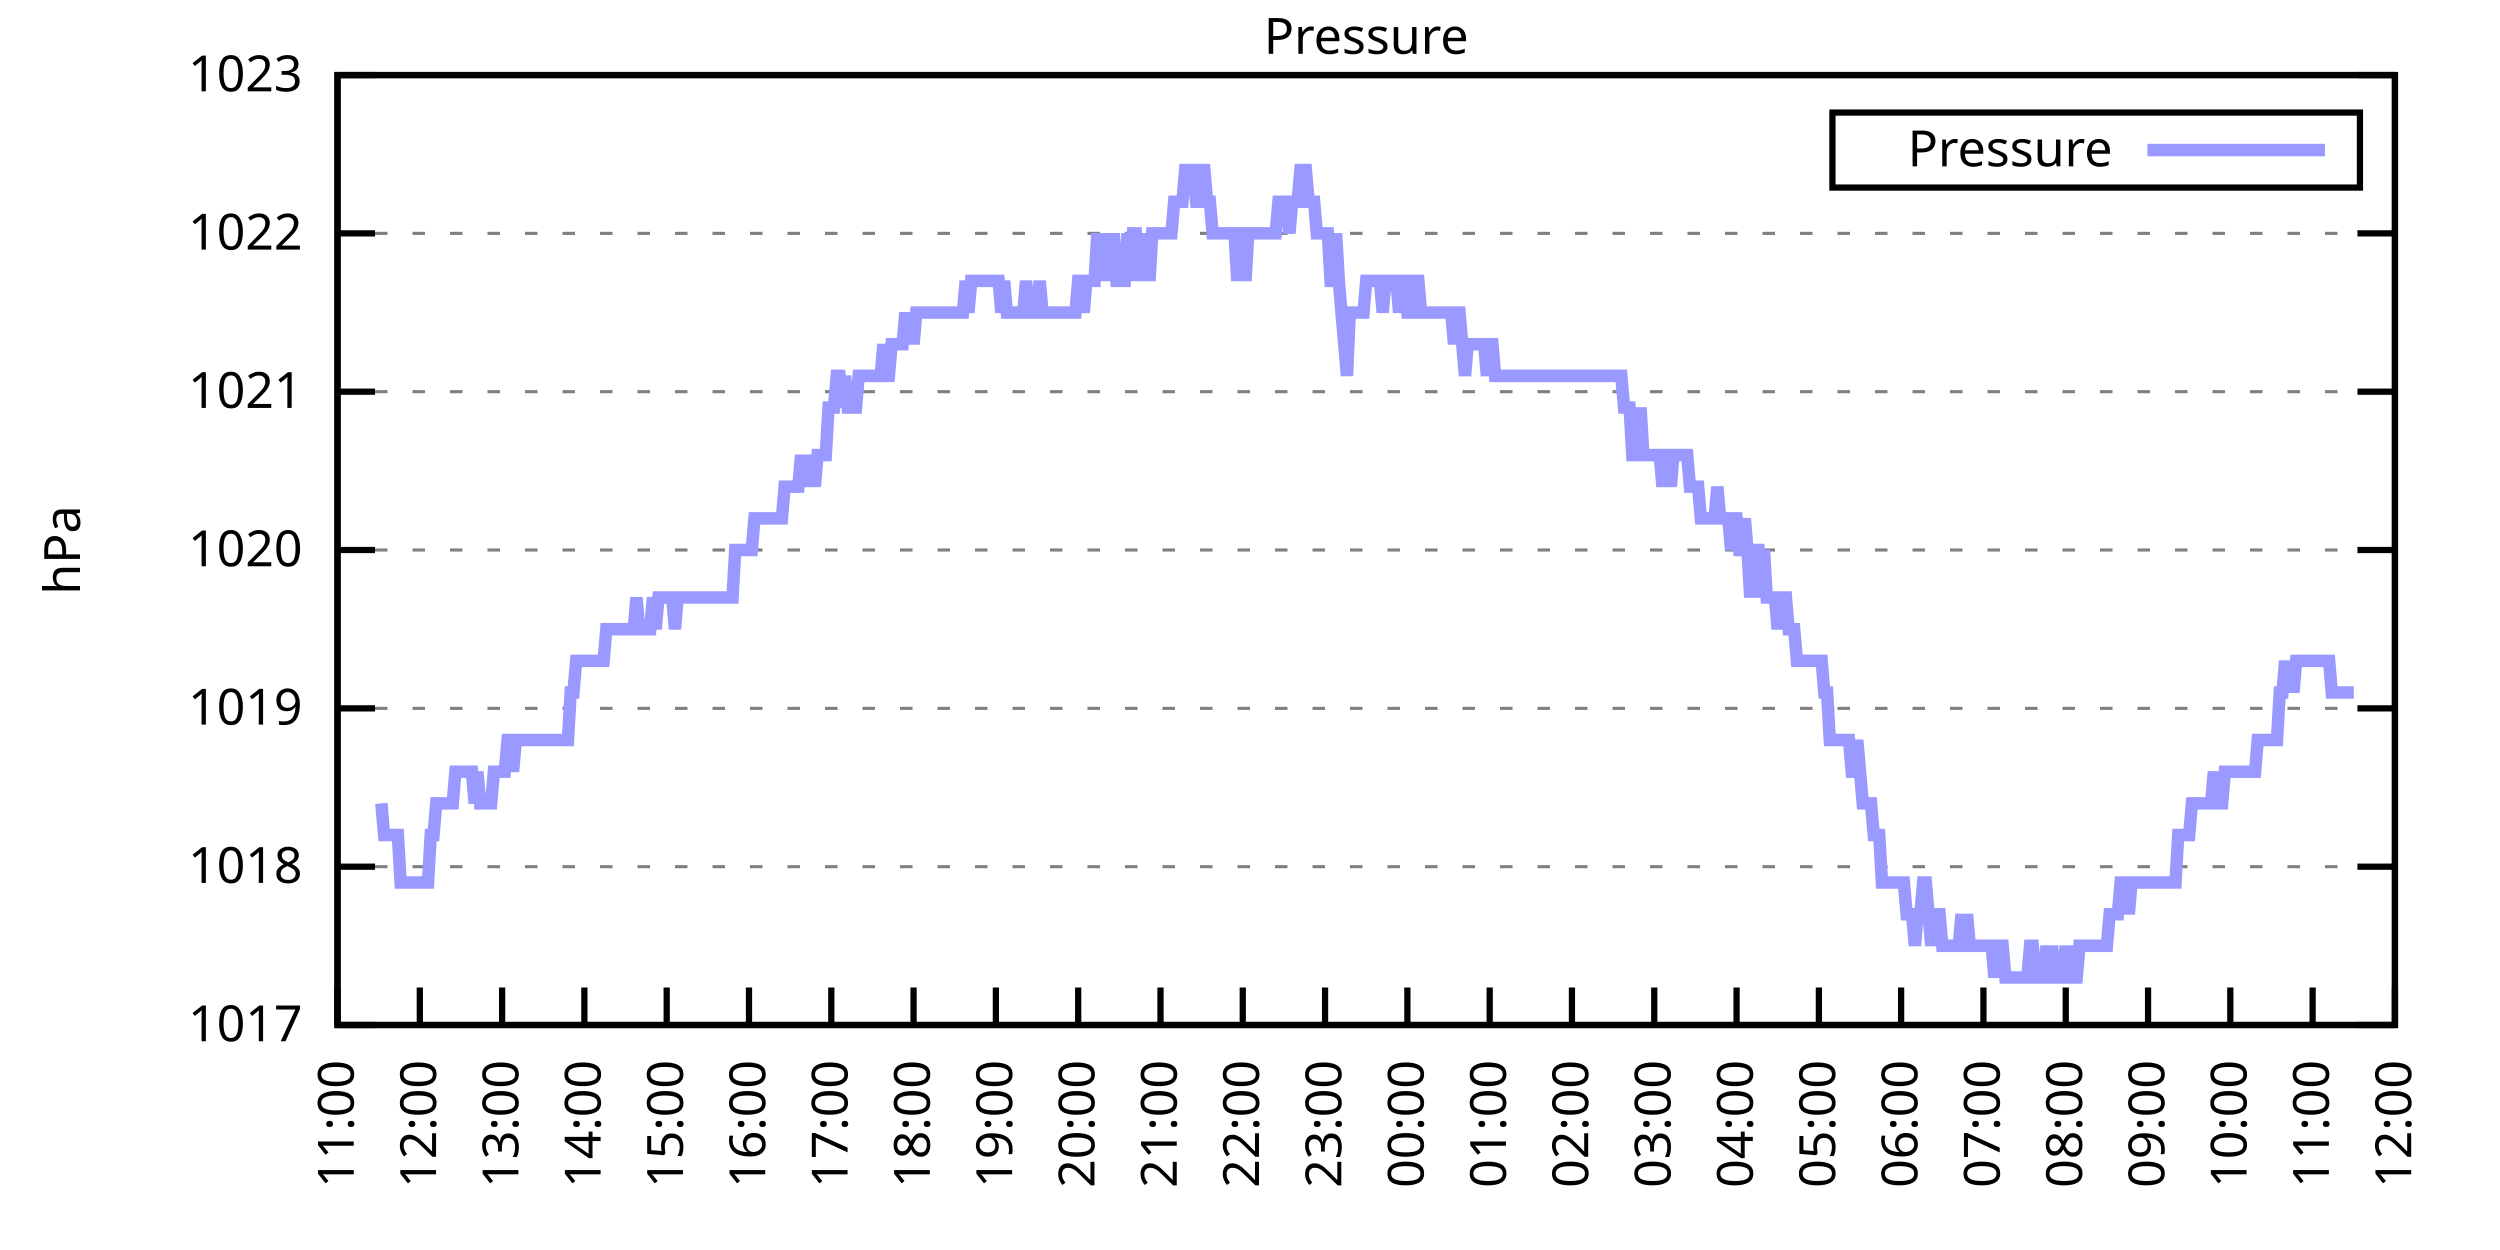
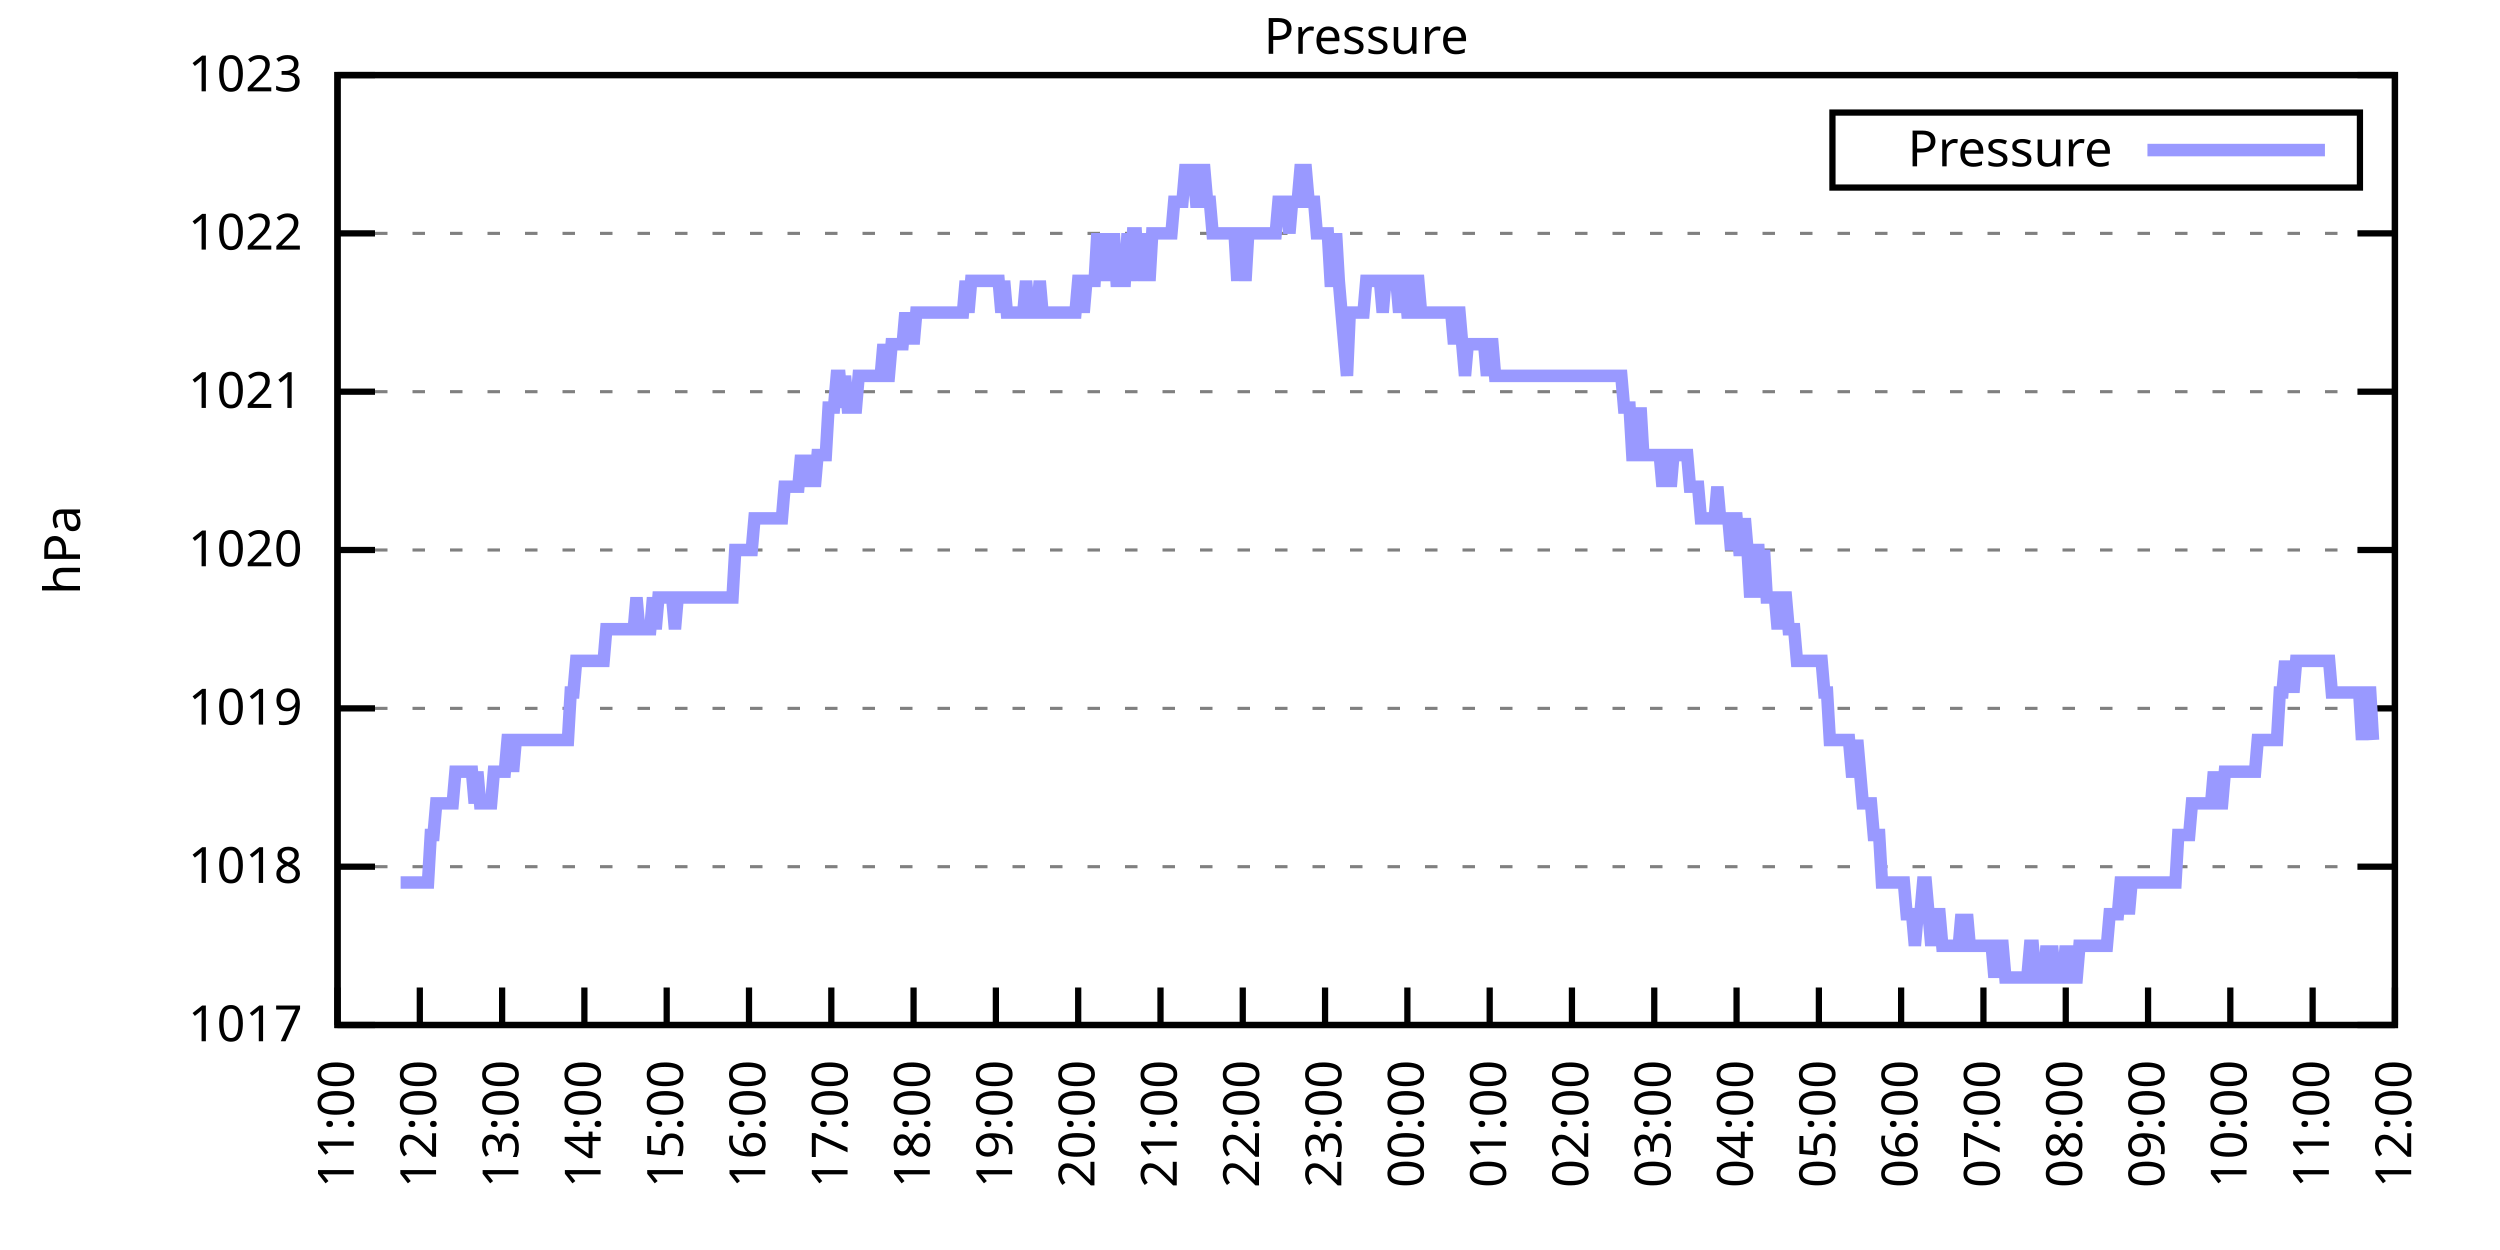
<svg xmlns="http://www.w3.org/2000/svg" xmlns:xlink="http://www.w3.org/1999/xlink" width="400" height="200" viewBox="0 0 400 200">
  <g id="gnuplot_canvas">
    <rect x="0" y="0" width="400" height="200" fill="none" />
    <defs>
      <circle id="gpDot" r="0.5" stroke-width="0.5" stroke="currentColor" />
      <path id="gpPt0" stroke-width="0.333" stroke="currentColor" d="M-1,0 h2 M0,-1 v2" />
      <path id="gpPt1" stroke-width="0.333" stroke="currentColor" d="M-1,-1 L1,1 M1,-1 L-1,1" />
      <path id="gpPt2" stroke-width="0.333" stroke="currentColor" d="M-1,0 L1,0 M0,-1 L0,1 M-1,-1 L1,1 M-1,1 L1,-1" />
      <rect id="gpPt3" stroke-width="0.333" stroke="currentColor" x="-1" y="-1" width="2" height="2" />
      <rect id="gpPt4" stroke-width="0.333" stroke="currentColor" fill="currentColor" x="-1" y="-1" width="2" height="2" />
      <circle id="gpPt5" stroke-width="0.333" stroke="currentColor" cx="0" cy="0" r="1" />
      <use xlink:href="#gpPt5" id="gpPt6" fill="currentColor" stroke="none" />
      <path id="gpPt7" stroke-width="0.333" stroke="currentColor" d="M0,-1.33 L-1.33,0.67 L1.33,0.67 z" />
      <use xlink:href="#gpPt7" id="gpPt8" fill="currentColor" stroke="none" />
      <use xlink:href="#gpPt7" id="gpPt9" stroke="currentColor" transform="rotate(180)" />
      <use xlink:href="#gpPt9" id="gpPt10" fill="currentColor" stroke="none" />
      <use xlink:href="#gpPt3" id="gpPt11" stroke="currentColor" transform="rotate(45)" />
      <use xlink:href="#gpPt11" id="gpPt12" fill="currentColor" stroke="none" />
      <path id="gpPt13" stroke-width="0.333" stroke="currentColor" d="M0,1.330 L1.265,0.411 L0.782,-1.067 L-0.782,-1.076 L-1.265,0.411 z" />
      <use xlink:href="#gpPt13" id="gpPt14" fill="currentColor" stroke="none" />
      <filter id="textbox" filterUnits="objectBoundingBox" x="0" y="0" height="1" width="1">
        <feFlood flood-color="white" flood-opacity="1" result="bgnd" />
        <feComposite in="SourceGraphic" in2="bgnd" operator="atop" />
      </filter>
      <filter id="greybox" filterUnits="objectBoundingBox" x="0" y="0" height="1" width="1">
        <feFlood flood-color="lightgrey" flood-opacity="1" result="grey" />
        <feComposite in="SourceGraphic" in2="grey" operator="atop" />
      </filter>
    </defs>
    <g fill="none" color="white" stroke="currentColor" stroke-width="1.00" stroke-linecap="butt" stroke-linejoin="miter">
</g>
    <g fill="none" color="black" stroke="currentColor" stroke-width="1.00" stroke-linecap="butt" stroke-linejoin="miter">
      <g stroke="none" shape-rendering="crispEdges">
        <polygon fill="rgb(255, 255, 255)" points="54.00,164.00 383.18,164.00 383.18,12.02 54.00,12.02 " />
      </g>
    </g>
    <g fill="none" color="black" stroke="currentColor" stroke-width="1.00" stroke-linecap="butt" stroke-linejoin="miter">
</g>
    <g fill="none" color="black" stroke="black" stroke-width="0.50" stroke-linecap="butt" stroke-linejoin="miter">
</g>
    <g fill="none" color="gray" stroke="currentColor" stroke-width="0.50" stroke-linecap="butt" stroke-linejoin="miter">
      <path stroke="gray" stroke-dasharray="2,4" class="gridline" d="M54.00,164.00 L383.19,164.00  " />
    </g>
    <g fill="none" color="gray" stroke="gray" stroke-width="1.00" stroke-linecap="butt" stroke-linejoin="miter">
</g>
    <g fill="none" color="black" stroke="currentColor" stroke-width="1.00" stroke-linecap="butt" stroke-linejoin="miter">
      <path stroke="black" d="M54.00,164.00 L60.00,164.00 M383.19,164.00 L377.19,164.00  " />
      <g transform="translate(48.40,166.60)" stroke="none" fill="black" font-family="Sans" font-size="8.00" text-anchor="end">
        <text>
          <tspan font-family="Sans"> 1017</tspan>
        </text>
      </g>
    </g>
    <g fill="none" color="black" stroke="currentColor" stroke-width="1.00" stroke-linecap="butt" stroke-linejoin="miter">
</g>
    <g fill="none" color="black" stroke="black" stroke-width="0.50" stroke-linecap="butt" stroke-linejoin="miter">
</g>
    <g fill="none" color="gray" stroke="currentColor" stroke-width="0.50" stroke-linecap="butt" stroke-linejoin="miter">
      <path stroke="gray" stroke-dasharray="2,4" class="gridline" d="M54.00,138.67 L383.19,138.67  " />
    </g>
    <g fill="none" color="gray" stroke="gray" stroke-width="1.00" stroke-linecap="butt" stroke-linejoin="miter">
</g>
    <g fill="none" color="black" stroke="currentColor" stroke-width="1.00" stroke-linecap="butt" stroke-linejoin="miter">
      <path stroke="black" d="M54.00,138.67 L60.00,138.67 M383.19,138.67 L377.19,138.67  " />
      <g transform="translate(48.40,141.27)" stroke="none" fill="black" font-family="Sans" font-size="8.00" text-anchor="end">
        <text>
          <tspan font-family="Sans"> 1018</tspan>
        </text>
      </g>
    </g>
    <g fill="none" color="black" stroke="currentColor" stroke-width="1.00" stroke-linecap="butt" stroke-linejoin="miter">
</g>
    <g fill="none" color="black" stroke="black" stroke-width="0.50" stroke-linecap="butt" stroke-linejoin="miter">
</g>
    <g fill="none" color="gray" stroke="currentColor" stroke-width="0.50" stroke-linecap="butt" stroke-linejoin="miter">
      <path stroke="gray" stroke-dasharray="2,4" class="gridline" d="M54.00,113.34 L383.19,113.34  " />
    </g>
    <g fill="none" color="gray" stroke="gray" stroke-width="1.00" stroke-linecap="butt" stroke-linejoin="miter">
</g>
    <g fill="none" color="black" stroke="currentColor" stroke-width="1.00" stroke-linecap="butt" stroke-linejoin="miter">
      <path stroke="black" d="M54.00,113.34 L60.00,113.34 M383.19,113.34 L377.19,113.34  " />
      <g transform="translate(48.40,115.94)" stroke="none" fill="black" font-family="Sans" font-size="8.00" text-anchor="end">
        <text>
          <tspan font-family="Sans"> 1019</tspan>
        </text>
      </g>
    </g>
    <g fill="none" color="black" stroke="currentColor" stroke-width="1.00" stroke-linecap="butt" stroke-linejoin="miter">
</g>
    <g fill="none" color="black" stroke="black" stroke-width="0.50" stroke-linecap="butt" stroke-linejoin="miter">
</g>
    <g fill="none" color="gray" stroke="currentColor" stroke-width="0.50" stroke-linecap="butt" stroke-linejoin="miter">
      <path stroke="gray" stroke-dasharray="2,4" class="gridline" d="M54.00,88.00 L383.19,88.00  " />
    </g>
    <g fill="none" color="gray" stroke="gray" stroke-width="1.00" stroke-linecap="butt" stroke-linejoin="miter">
</g>
    <g fill="none" color="black" stroke="currentColor" stroke-width="1.00" stroke-linecap="butt" stroke-linejoin="miter">
      <path stroke="black" d="M54.00,88.00 L60.00,88.00 M383.19,88.00 L377.19,88.00  " />
      <g transform="translate(48.40,90.60)" stroke="none" fill="black" font-family="Sans" font-size="8.00" text-anchor="end">
        <text>
          <tspan font-family="Sans"> 1020</tspan>
        </text>
      </g>
    </g>
    <g fill="none" color="black" stroke="currentColor" stroke-width="1.00" stroke-linecap="butt" stroke-linejoin="miter">
</g>
    <g fill="none" color="black" stroke="black" stroke-width="0.50" stroke-linecap="butt" stroke-linejoin="miter">
</g>
    <g fill="none" color="gray" stroke="currentColor" stroke-width="0.50" stroke-linecap="butt" stroke-linejoin="miter">
      <path stroke="gray" stroke-dasharray="2,4" class="gridline" d="M54.00,62.67 L383.19,62.67  " />
    </g>
    <g fill="none" color="gray" stroke="gray" stroke-width="1.00" stroke-linecap="butt" stroke-linejoin="miter">
</g>
    <g fill="none" color="black" stroke="currentColor" stroke-width="1.00" stroke-linecap="butt" stroke-linejoin="miter">
      <path stroke="black" d="M54.00,62.67 L60.00,62.67 M383.19,62.67 L377.19,62.67  " />
      <g transform="translate(48.40,65.27)" stroke="none" fill="black" font-family="Sans" font-size="8.00" text-anchor="end">
        <text>
          <tspan font-family="Sans"> 1021</tspan>
        </text>
      </g>
    </g>
    <g fill="none" color="black" stroke="currentColor" stroke-width="1.00" stroke-linecap="butt" stroke-linejoin="miter">
</g>
    <g fill="none" color="black" stroke="black" stroke-width="0.50" stroke-linecap="butt" stroke-linejoin="miter">
</g>
    <g fill="none" color="gray" stroke="currentColor" stroke-width="0.50" stroke-linecap="butt" stroke-linejoin="miter">
      <path stroke="gray" stroke-dasharray="2,4" class="gridline" d="M54.00,37.34 L383.19,37.34  " />
    </g>
    <g fill="none" color="gray" stroke="gray" stroke-width="1.00" stroke-linecap="butt" stroke-linejoin="miter">
</g>
    <g fill="none" color="black" stroke="currentColor" stroke-width="1.00" stroke-linecap="butt" stroke-linejoin="miter">
      <path stroke="black" d="M54.00,37.34 L60.00,37.34 M383.19,37.34 L377.19,37.34  " />
      <g transform="translate(48.40,39.94)" stroke="none" fill="black" font-family="Sans" font-size="8.00" text-anchor="end">
        <text>
          <tspan font-family="Sans"> 1022</tspan>
        </text>
      </g>
    </g>
    <g fill="none" color="black" stroke="currentColor" stroke-width="1.00" stroke-linecap="butt" stroke-linejoin="miter">
</g>
    <g fill="none" color="black" stroke="black" stroke-width="0.50" stroke-linecap="butt" stroke-linejoin="miter">
</g>
    <g fill="none" color="gray" stroke="currentColor" stroke-width="0.50" stroke-linecap="butt" stroke-linejoin="miter">
      <path stroke="gray" stroke-dasharray="2,4" class="gridline" d="M54.00,12.01 L383.19,12.01  " />
    </g>
    <g fill="none" color="gray" stroke="gray" stroke-width="1.00" stroke-linecap="butt" stroke-linejoin="miter">
</g>
    <g fill="none" color="black" stroke="currentColor" stroke-width="1.00" stroke-linecap="butt" stroke-linejoin="miter">
      <path stroke="black" d="M54.00,12.01 L60.00,12.01 M383.19,12.01 L377.19,12.01  " />
      <g transform="translate(48.40,14.61)" stroke="none" fill="black" font-family="Sans" font-size="8.00" text-anchor="end">
        <text>
          <tspan font-family="Sans"> 1023</tspan>
        </text>
      </g>
    </g>
    <g fill="none" color="black" stroke="currentColor" stroke-width="1.00" stroke-linecap="butt" stroke-linejoin="miter">
      <path stroke="black" d="M54.00,164.00 L54.00,158.00  " />
      <g transform="translate(56.60,169.60) rotate(270.00)" stroke="none" fill="black" font-family="Sans" font-size="8.00" text-anchor="end">
        <text>
          <tspan font-family="Sans">11:00</tspan>
        </text>
      </g>
    </g>
    <g fill="none" color="black" stroke="currentColor" stroke-width="1.00" stroke-linecap="butt" stroke-linejoin="miter">
      <path stroke="black" d="M67.17,164.00 L67.17,158.00  " />
      <g transform="translate(69.77,169.60) rotate(270.00)" stroke="none" fill="black" font-family="Sans" font-size="8.00" text-anchor="end">
        <text>
          <tspan font-family="Sans">12:00</tspan>
        </text>
      </g>
    </g>
    <g fill="none" color="black" stroke="currentColor" stroke-width="1.00" stroke-linecap="butt" stroke-linejoin="miter">
      <path stroke="black" d="M80.34,164.00 L80.34,158.00  " />
      <g transform="translate(82.94,169.60) rotate(270.00)" stroke="none" fill="black" font-family="Sans" font-size="8.00" text-anchor="end">
        <text>
          <tspan font-family="Sans">13:00</tspan>
        </text>
      </g>
    </g>
    <g fill="none" color="black" stroke="currentColor" stroke-width="1.00" stroke-linecap="butt" stroke-linejoin="miter">
      <path stroke="black" d="M93.50,164.00 L93.50,158.00  " />
      <g transform="translate(96.10,169.60) rotate(270.00)" stroke="none" fill="black" font-family="Sans" font-size="8.00" text-anchor="end">
        <text>
          <tspan font-family="Sans">14:00</tspan>
        </text>
      </g>
    </g>
    <g fill="none" color="black" stroke="currentColor" stroke-width="1.00" stroke-linecap="butt" stroke-linejoin="miter">
      <path stroke="black" d="M106.67,164.00 L106.67,158.00  " />
      <g transform="translate(109.27,169.60) rotate(270.00)" stroke="none" fill="black" font-family="Sans" font-size="8.00" text-anchor="end">
        <text>
          <tspan font-family="Sans">15:00</tspan>
        </text>
      </g>
    </g>
    <g fill="none" color="black" stroke="currentColor" stroke-width="1.00" stroke-linecap="butt" stroke-linejoin="miter">
      <path stroke="black" d="M119.84,164.00 L119.84,158.00  " />
      <g transform="translate(122.44,169.60) rotate(270.00)" stroke="none" fill="black" font-family="Sans" font-size="8.00" text-anchor="end">
        <text>
          <tspan font-family="Sans">16:00</tspan>
        </text>
      </g>
    </g>
    <g fill="none" color="black" stroke="currentColor" stroke-width="1.00" stroke-linecap="butt" stroke-linejoin="miter">
      <path stroke="black" d="M133.01,164.00 L133.01,158.00  " />
      <g transform="translate(135.61,169.60) rotate(270.00)" stroke="none" fill="black" font-family="Sans" font-size="8.00" text-anchor="end">
        <text>
          <tspan font-family="Sans">17:00</tspan>
        </text>
      </g>
    </g>
    <g fill="none" color="black" stroke="currentColor" stroke-width="1.00" stroke-linecap="butt" stroke-linejoin="miter">
      <path stroke="black" d="M146.17,164.00 L146.17,158.00  " />
      <g transform="translate(148.77,169.60) rotate(270.00)" stroke="none" fill="black" font-family="Sans" font-size="8.00" text-anchor="end">
        <text>
          <tspan font-family="Sans">18:00</tspan>
        </text>
      </g>
    </g>
    <g fill="none" color="black" stroke="currentColor" stroke-width="1.00" stroke-linecap="butt" stroke-linejoin="miter">
      <path stroke="black" d="M159.34,164.00 L159.34,158.00  " />
      <g transform="translate(161.94,169.60) rotate(270.00)" stroke="none" fill="black" font-family="Sans" font-size="8.00" text-anchor="end">
        <text>
          <tspan font-family="Sans">19:00</tspan>
        </text>
      </g>
    </g>
    <g fill="none" color="black" stroke="currentColor" stroke-width="1.00" stroke-linecap="butt" stroke-linejoin="miter">
      <path stroke="black" d="M172.51,164.00 L172.51,158.00  " />
      <g transform="translate(175.11,169.60) rotate(270.00)" stroke="none" fill="black" font-family="Sans" font-size="8.00" text-anchor="end">
        <text>
          <tspan font-family="Sans">20:00</tspan>
        </text>
      </g>
    </g>
    <g fill="none" color="black" stroke="currentColor" stroke-width="1.00" stroke-linecap="butt" stroke-linejoin="miter">
      <path stroke="black" d="M185.68,164.00 L185.68,158.00  " />
      <g transform="translate(188.28,169.60) rotate(270.00)" stroke="none" fill="black" font-family="Sans" font-size="8.00" text-anchor="end">
        <text>
          <tspan font-family="Sans">21:00</tspan>
        </text>
      </g>
    </g>
    <g fill="none" color="black" stroke="currentColor" stroke-width="1.00" stroke-linecap="butt" stroke-linejoin="miter">
      <path stroke="black" d="M198.84,164.00 L198.84,158.00  " />
      <g transform="translate(201.44,169.60) rotate(270.00)" stroke="none" fill="black" font-family="Sans" font-size="8.00" text-anchor="end">
        <text>
          <tspan font-family="Sans">22:00</tspan>
        </text>
      </g>
    </g>
    <g fill="none" color="black" stroke="currentColor" stroke-width="1.00" stroke-linecap="butt" stroke-linejoin="miter">
      <path stroke="black" d="M212.01,164.00 L212.01,158.00  " />
      <g transform="translate(214.61,169.60) rotate(270.00)" stroke="none" fill="black" font-family="Sans" font-size="8.00" text-anchor="end">
        <text>
          <tspan font-family="Sans">23:00</tspan>
        </text>
      </g>
    </g>
    <g fill="none" color="black" stroke="currentColor" stroke-width="1.00" stroke-linecap="butt" stroke-linejoin="miter">
      <path stroke="black" d="M225.18,164.00 L225.18,158.00  " />
      <g transform="translate(227.78,169.60) rotate(270.00)" stroke="none" fill="black" font-family="Sans" font-size="8.00" text-anchor="end">
        <text>
          <tspan font-family="Sans">00:00</tspan>
        </text>
      </g>
    </g>
    <g fill="none" color="black" stroke="currentColor" stroke-width="1.00" stroke-linecap="butt" stroke-linejoin="miter">
      <path stroke="black" d="M238.35,164.00 L238.35,158.00  " />
      <g transform="translate(240.95,169.60) rotate(270.00)" stroke="none" fill="black" font-family="Sans" font-size="8.00" text-anchor="end">
        <text>
          <tspan font-family="Sans">01:00</tspan>
        </text>
      </g>
    </g>
    <g fill="none" color="black" stroke="currentColor" stroke-width="1.00" stroke-linecap="butt" stroke-linejoin="miter">
      <path stroke="black" d="M251.51,164.00 L251.51,158.00  " />
      <g transform="translate(254.11,169.60) rotate(270.00)" stroke="none" fill="black" font-family="Sans" font-size="8.00" text-anchor="end">
        <text>
          <tspan font-family="Sans">02:00</tspan>
        </text>
      </g>
    </g>
    <g fill="none" color="black" stroke="currentColor" stroke-width="1.00" stroke-linecap="butt" stroke-linejoin="miter">
      <path stroke="black" d="M264.68,164.00 L264.68,158.00  " />
      <g transform="translate(267.28,169.60) rotate(270.00)" stroke="none" fill="black" font-family="Sans" font-size="8.00" text-anchor="end">
        <text>
          <tspan font-family="Sans">03:00</tspan>
        </text>
      </g>
    </g>
    <g fill="none" color="black" stroke="currentColor" stroke-width="1.00" stroke-linecap="butt" stroke-linejoin="miter">
      <path stroke="black" d="M277.85,164.00 L277.85,158.00  " />
      <g transform="translate(280.45,169.60) rotate(270.00)" stroke="none" fill="black" font-family="Sans" font-size="8.00" text-anchor="end">
        <text>
          <tspan font-family="Sans">04:00</tspan>
        </text>
      </g>
    </g>
    <g fill="none" color="black" stroke="currentColor" stroke-width="1.00" stroke-linecap="butt" stroke-linejoin="miter">
      <path stroke="black" d="M291.02,164.00 L291.02,158.00  " />
      <g transform="translate(293.62,169.60) rotate(270.00)" stroke="none" fill="black" font-family="Sans" font-size="8.00" text-anchor="end">
        <text>
          <tspan font-family="Sans">05:00</tspan>
        </text>
      </g>
    </g>
    <g fill="none" color="black" stroke="currentColor" stroke-width="1.00" stroke-linecap="butt" stroke-linejoin="miter">
      <path stroke="black" d="M304.18,164.00 L304.18,158.00  " />
      <g transform="translate(306.78,169.60) rotate(270.00)" stroke="none" fill="black" font-family="Sans" font-size="8.00" text-anchor="end">
        <text>
          <tspan font-family="Sans">06:00</tspan>
        </text>
      </g>
    </g>
    <g fill="none" color="black" stroke="currentColor" stroke-width="1.00" stroke-linecap="butt" stroke-linejoin="miter">
      <path stroke="black" d="M317.35,164.00 L317.35,158.00  " />
      <g transform="translate(319.95,169.60) rotate(270.00)" stroke="none" fill="black" font-family="Sans" font-size="8.00" text-anchor="end">
        <text>
          <tspan font-family="Sans">07:00</tspan>
        </text>
      </g>
    </g>
    <g fill="none" color="black" stroke="currentColor" stroke-width="1.00" stroke-linecap="butt" stroke-linejoin="miter">
      <path stroke="black" d="M330.52,164.00 L330.52,158.00  " />
      <g transform="translate(333.12,169.60) rotate(270.00)" stroke="none" fill="black" font-family="Sans" font-size="8.00" text-anchor="end">
        <text>
          <tspan font-family="Sans">08:00</tspan>
        </text>
      </g>
    </g>
    <g fill="none" color="black" stroke="currentColor" stroke-width="1.00" stroke-linecap="butt" stroke-linejoin="miter">
      <path stroke="black" d="M343.69,164.00 L343.69,158.00  " />
      <g transform="translate(346.29,169.60) rotate(270.00)" stroke="none" fill="black" font-family="Sans" font-size="8.00" text-anchor="end">
        <text>
          <tspan font-family="Sans">09:00</tspan>
        </text>
      </g>
    </g>
    <g fill="none" color="black" stroke="currentColor" stroke-width="1.00" stroke-linecap="butt" stroke-linejoin="miter">
      <path stroke="black" d="M356.85,164.00 L356.85,158.00  " />
      <g transform="translate(359.45,169.60) rotate(270.00)" stroke="none" fill="black" font-family="Sans" font-size="8.00" text-anchor="end">
        <text>
          <tspan font-family="Sans">10:00</tspan>
        </text>
      </g>
    </g>
    <g fill="none" color="black" stroke="currentColor" stroke-width="1.00" stroke-linecap="butt" stroke-linejoin="miter">
      <path stroke="black" d="M370.02,164.00 L370.02,158.00  " />
      <g transform="translate(372.62,169.60) rotate(270.00)" stroke="none" fill="black" font-family="Sans" font-size="8.00" text-anchor="end">
        <text>
          <tspan font-family="Sans">11:00</tspan>
        </text>
      </g>
    </g>
    <g fill="none" color="black" stroke="currentColor" stroke-width="1.00" stroke-linecap="butt" stroke-linejoin="miter">
      <path stroke="black" d="M383.19,164.00 L383.19,158.00  " />
      <g transform="translate(385.79,169.60) rotate(270.00)" stroke="none" fill="black" font-family="Sans" font-size="8.00" text-anchor="end">
        <text>
          <tspan font-family="Sans">12:00</tspan>
        </text>
      </g>
    </g>
    <g fill="none" color="black" stroke="currentColor" stroke-width="1.00" stroke-linecap="butt" stroke-linejoin="miter">
</g>
    <g fill="none" color="black" stroke="currentColor" stroke-width="1.00" stroke-linecap="butt" stroke-linejoin="miter">
      <path stroke="black" d="M54.00,12.01 L54.00,164.00 L383.19,164.00 L383.19,12.01 L54.00,12.01 Z  " />
    </g>
    <g fill="none" color="black" stroke="currentColor" stroke-width="1.00" stroke-linecap="butt" stroke-linejoin="miter">
</g>
    <g fill="none" color="black" stroke="currentColor" stroke-width="1.00" stroke-linecap="butt" stroke-linejoin="miter">
      <path stroke="black" d="M293.19,30.01 L293.19,18.01 L377.59,18.01 L377.59,30.01 L293.19,30.01 Z  " />
    </g>
    <g id="Pressure_plot_1">
      <g fill="none" color="white" stroke="black" stroke-width="2.00" stroke-linecap="butt" stroke-linejoin="miter">
</g>
      <g fill="none" color="black" stroke="currentColor" stroke-width="2.00" stroke-linecap="butt" stroke-linejoin="miter">
        <g transform="translate(337.99,26.61)" stroke="none" fill="black" font-family="Sans" font-size="8.00" text-anchor="end">
          <text>
            <tspan font-family="Sans">Pressure</tspan>
          </text>
        </g>
      </g>
      <g fill="none" color="black" stroke="currentColor" stroke-width="2.00" stroke-linecap="butt" stroke-linejoin="miter">
-         <path stroke="rgb(153, 153, 255)" d="M343.59,24.01 L371.99,24.01 M61.02,128.54 L61.46,133.60 L61.90,133.60 L62.34,133.60 L62.78,133.60 L63.22,133.60   L63.66,133.60 L64.10,141.20 L64.53,141.20 L64.97,141.20 L65.41,141.20 L65.85,141.20 L66.29,141.20 L66.73,141.20   L67.17,141.20 L67.61,141.20 L68.05,141.20 L68.48,141.20 L68.92,133.60 L69.36,133.60 L69.80,128.54 L70.24,128.54   L70.68,128.54 L71.12,128.54 L71.56,128.54 L72.00,128.54 L72.43,128.54 L72.87,123.47 L73.31,123.47 L73.75,123.47   L74.19,123.47 L74.63,123.47 L75.07,123.47 L75.51,123.47 L75.95,128.54 L76.38,123.47 L76.82,128.54 L77.26,128.54   L77.70,128.54 L78.14,128.54 L78.58,128.54 L79.02,123.47 L79.46,123.47 L79.90,123.47 L80.34,123.47 L80.77,123.47   L81.21,118.40 L81.65,118.40 L82.09,123.47 L82.53,118.40 L82.97,118.40 L83.41,118.40 L83.85,118.40 L84.29,118.40   L84.72,118.40 L85.16,118.40 L85.60,118.40 L86.04,118.40 L86.48,118.40 L86.92,118.40 L87.36,118.40 L87.80,118.40   L88.24,118.40 L88.67,118.40 L89.11,118.40 L89.55,118.40 L89.99,118.40 L90.43,118.40 L90.87,118.40 L91.31,110.80   L91.75,110.80 L92.19,105.74 L92.62,105.74 L93.06,105.74 L93.50,105.74 L93.94,105.74 L94.38,105.74 L94.82,105.74   L95.26,105.74 L95.70,105.74 L96.14,105.74 L96.58,105.74 L97.01,100.67 L97.45,100.67 L97.89,100.67 L98.33,100.67   L98.77,100.67 L99.21,100.67 L99.65,100.67 L100.09,100.67 L100.53,100.67 L100.96,100.67 L101.40,100.67 L101.84,95.60   L102.28,100.67 L102.72,100.67 L103.16,100.67 L103.60,100.67 L104.04,100.67 L104.48,95.60 L104.91,100.67 L105.35,95.60   L105.79,95.60 L106.23,95.60 L106.67,95.60 L107.11,95.60 L107.55,95.60 L107.99,100.67 L108.43,95.60 L108.87,95.60   L109.30,95.60 L109.74,95.60 L110.18,95.60 L110.62,95.60 L111.06,95.60 L111.50,95.60 L111.94,95.60 L112.38,95.60   L112.82,95.60 L113.25,95.60 L113.69,95.60 L114.13,95.60 L114.57,95.60 L115.01,95.60 L115.45,95.60 L115.89,95.60   L116.33,95.60 L116.77,95.60 L117.20,95.60 L117.64,88.00 L118.08,88.00 L118.52,88.00 L118.96,88.00 L119.40,88.00   L119.84,88.00 L120.28,88.00 L120.72,82.94 L121.15,82.94 L121.59,82.94 L122.03,82.94 L122.47,82.94 L122.91,82.94   L123.35,82.94 L123.79,82.94 L124.23,82.94 L124.67,82.94 L125.11,82.94 L125.54,77.87 L125.98,77.87 L126.42,77.87   L126.86,77.87 L127.30,77.87 L127.74,77.87 L128.18,72.81 L128.62,77.87 L129.06,72.81 L129.49,77.87 L129.93,72.81   L130.37,77.87 L130.81,72.81 L131.25,72.81 L131.69,72.81 L132.13,72.81 L132.57,65.21 L133.01,65.21 L133.44,65.21   L133.88,60.14 L134.32,60.14 L134.76,65.21 L135.20,60.14 L135.64,65.21 L136.08,65.21 L136.52,65.21 L136.96,65.21   L137.39,60.14 L137.83,60.14 L138.27,60.14 L138.71,60.14 L139.15,60.14 L139.59,60.14 L140.03,60.14 L140.47,60.14   L140.91,60.14 L141.35,55.07 L141.78,60.14 L142.22,60.14 L142.66,55.07 L143.10,55.07 L143.54,55.07 L143.98,55.07   L144.42,55.07 L144.86,50.01 L145.30,55.07 L145.73,50.01 L146.17,55.07 L146.61,50.01 L147.05,50.01 L147.49,50.01   L147.93,50.01 L148.37,50.01 L148.81,50.01 L149.25,50.01 L149.68,50.01 L150.12,50.01 L150.56,50.01 L151.00,50.01   L151.44,50.01 L151.88,50.01 L152.32,50.01 L152.76,50.01 L153.20,50.01 L153.63,50.01 L154.07,50.01 L154.51,44.94   L154.95,50.01 L155.39,44.94 L155.83,44.94 L156.27,44.94 L156.71,44.94 L157.15,44.94 L157.59,44.94 L158.02,44.94   L158.46,44.94 L158.90,44.94 L159.34,44.94 L159.78,44.94 L160.22,50.01 L160.66,44.94 L161.10,50.01 L161.54,50.01   L161.97,50.01 L162.41,50.01 L162.85,50.01 L163.29,50.01 L163.73,50.01 L164.17,44.94 L164.61,50.01 L165.05,50.01   L165.49,50.01 L165.92,50.01 L166.36,44.94 L166.80,50.01 L167.24,50.01 L167.68,50.01 L168.12,50.01 L168.56,50.01   L169.00,50.01 L169.44,50.01 L169.87,50.01 L170.31,50.01 L170.75,50.01 L171.19,50.01 L171.63,50.01 L172.07,50.01   L172.51,44.94 L172.95,44.94 L173.39,50.01 L173.83,44.94 L174.26,44.94 L174.70,44.94 L175.14,44.94 L175.58,37.34   L176.02,44.94 L176.46,37.34 L176.90,44.94 L177.34,37.34 L177.78,44.94 L178.21,37.34 L178.65,44.94 L179.09,44.94   L179.53,44.94 L179.97,44.94 L180.41,37.34 L180.85,44.94 L181.29,37.34 L181.73,37.34 L182.16,44.94 L182.60,37.34   L183.04,44.94 L183.48,37.34 L183.92,44.94 L184.36,37.34 L184.80,37.34 L185.24,37.34 L185.68,37.34 L186.11,37.34   L186.55,37.34 L186.99,37.34 L187.43,37.34 L187.87,32.28 L188.31,32.28 L188.75,32.28 L189.19,32.28 L189.63,27.21   L190.07,27.21 L190.50,27.21 L190.94,27.21 L191.38,32.28 L191.82,32.28 L192.26,27.21 L192.70,27.21 L193.14,32.28   L193.58,32.28 L194.02,37.34 L194.45,37.34 L194.89,37.34 L195.33,37.34 L195.77,37.34 L196.21,37.34 L196.65,37.34   L197.09,37.34 L197.53,37.34 L197.97,44.94 L198.40,37.34 L198.84,37.34 L199.28,44.94 L199.72,37.34 L200.16,37.34   L200.60,37.34 L201.04,37.34 L201.48,37.34 L201.92,37.34 L202.35,37.34 L202.79,37.34 L203.23,37.34 L203.67,37.34   L204.11,37.34 L204.55,32.28 L204.99,32.28 L205.43,32.28 L205.87,32.28 L206.31,37.34 L206.74,32.28 L207.18,32.28   L207.62,32.28 L208.06,27.21 L208.50,27.21 L208.94,27.21 L209.38,32.28 L209.82,32.28 L210.26,32.28 L210.69,37.34   L211.13,37.34 L211.57,37.34 L212.01,37.34 L212.45,37.34 L212.89,44.94 L213.33,44.94 L213.77,37.34 L214.21,44.94   L214.64,50.01 L215.08,55.07 L215.52,60.14 L215.96,50.01 L216.40,50.01 L216.84,50.01 L217.28,50.01 L217.72,50.01   L218.16,50.01 L218.60,44.94 L219.03,44.94 L219.47,44.94 L219.91,44.94 L220.35,44.94 L220.79,44.94 L221.23,50.01   L221.67,44.94 L222.11,44.94 L222.55,44.94 L222.98,44.94 L223.42,44.94 L223.86,50.01 L224.30,44.94 L224.74,44.94   L225.18,50.01 L225.62,50.01 L226.06,50.01 L226.50,44.94 L226.93,44.94 L227.37,50.01 L227.81,50.01 L228.25,50.01   L228.69,50.01 L229.13,50.01 L229.57,50.01 L230.01,50.01 L230.45,50.01 L230.88,50.01 L231.32,50.01 L231.76,50.01   L232.20,50.01 L232.64,55.07 L233.08,50.01 L233.52,50.01 L233.96,55.07 L234.40,60.14 L234.84,55.07 L235.27,55.07   L235.71,55.07 L236.15,55.07 L236.59,55.07 L237.03,55.07 L237.47,55.07 L237.91,60.14 L238.35,55.07 L238.79,55.07   L239.22,60.14 L239.66,60.14 L240.10,60.14 L240.54,60.14 L240.98,60.14 L241.42,60.14 L241.86,60.14 L242.30,60.14   L242.74,60.14 L243.17,60.14 L243.61,60.14 L244.05,60.14 L244.49,60.14 L244.93,60.14 L245.37,60.14 L245.81,60.14   L246.25,60.14 L246.69,60.14 L247.12,60.14 L247.56,60.14 L248.00,60.14 L248.44,60.14 L248.88,60.14 L249.32,60.14   L249.76,60.14 L250.20,60.14 L250.64,60.14 L251.08,60.14 L251.51,60.14 L251.95,60.14 L252.39,60.14 L252.83,60.14   L253.27,60.14 L253.71,60.14 L254.15,60.14 L254.59,60.14 L255.03,60.14 L255.46,60.14 L255.90,60.14 L256.34,60.14   L256.78,60.14 L257.22,60.14 L257.66,60.14 L258.10,60.14 L258.54,60.14 L258.98,60.14 L259.41,60.14 L259.85,65.21   L260.29,65.21 L260.73,65.21 L261.17,72.81 L261.61,72.81 L262.05,72.81 L262.49,65.21 L262.93,72.81 L263.36,72.81   L263.80,72.81 L264.24,72.81 L264.68,72.81 L265.12,72.81 L265.56,72.81 L266.00,77.87 L266.44,72.81 L266.88,72.81   L267.32,77.87 L267.75,72.81 L268.19,72.81 L268.63,72.81 L269.07,72.81 L269.51,72.81 L269.95,72.81 L270.39,77.87   L270.83,77.87 L271.27,77.87 L271.70,77.87 L272.14,82.94 L272.58,82.94 L273.02,82.94 L273.46,82.94 L273.90,82.94   L274.34,82.94 L274.78,77.87 L275.22,82.94 L275.65,82.94 L276.09,82.94 L276.53,82.94 L276.97,88.00 L277.41,82.94   L277.85,82.94 L278.29,88.00 L278.73,88.00 L279.17,82.94 L279.60,88.00 L280.04,95.60 L280.48,88.00 L280.92,88.00   L281.36,88.00 L281.80,95.60 L282.24,88.00 L282.68,95.60 L283.12,95.60 L283.56,95.60 L283.99,95.60 L284.43,100.67   L284.87,95.60 L285.31,95.60 L285.75,95.60 L286.19,100.67 L286.63,100.67 L287.07,100.67 L287.51,105.74 L287.94,105.74   L288.38,105.74 L288.82,105.74 L289.26,105.74 L289.70,105.74 L290.14,105.74 L290.58,105.74 L291.02,105.74 L291.46,105.74   L291.89,110.80 L292.33,110.80 L292.77,118.40 L293.21,118.40 L293.65,118.40 L294.09,118.40 L294.53,118.40 L294.97,118.40   L295.41,118.40 L295.84,118.40 L296.28,123.47 L296.72,123.47 L297.16,118.40 L297.60,123.47 L298.04,128.54 L298.48,128.54   L298.92,128.54 L299.36,128.54 L299.80,133.60 L300.23,133.60 L300.67,133.60 L301.11,141.20 L301.55,141.20 L301.99,141.20   L302.43,141.20 L302.87,141.20 L303.31,141.20 L303.75,141.20 L304.18,141.20 L304.62,141.20 L305.06,146.27 L305.50,146.27   L305.94,146.27 L306.38,151.33 L306.82,146.27 L307.26,146.27 L307.70,141.20 L308.13,141.20 L308.57,146.27 L309.01,151.33   L309.45,146.27 L309.89,146.27 L310.33,146.27 L310.77,151.33 L311.21,151.33 L311.65,151.33 L312.08,151.33 L312.52,151.33   L312.96,151.33 L313.40,151.33 L313.84,146.27 L314.28,151.33 L314.72,146.27 L315.16,151.33 L315.60,151.33 L316.04,151.33   L316.47,151.33 L316.91,151.33 L317.35,151.33 L317.79,151.33 L318.23,151.33 L318.67,151.33 L319.11,156.40 L319.55,151.33   L319.99,151.33 L320.42,151.33 L320.86,156.40 L321.30,156.40 L321.74,156.40 L322.18,156.40 L322.62,156.40 L323.06,156.40   L323.50,156.40 L323.94,156.40 L324.37,156.40 L324.81,151.33 L325.25,151.33 L325.69,156.40 L326.13,156.40 L326.57,156.40   L327.01,156.40 L327.45,151.33 L327.89,156.40 L328.33,151.33 L328.76,156.40 L329.20,156.40 L329.64,156.40 L330.08,156.40   L330.52,151.33 L330.96,156.40 L331.40,151.33 L331.84,156.40 L332.28,156.40 L332.71,151.33 L333.15,151.33 L333.59,151.33   L334.03,151.33 L334.47,151.33 L334.91,151.33 L335.35,151.33 L335.79,151.33 L336.23,151.33 L336.66,151.33 L337.10,151.33   L337.54,146.27 L337.98,146.27 L338.42,146.27 L338.86,146.27 L339.30,141.20 L339.74,141.20 L340.18,141.20 L340.61,146.27   L341.05,141.20 L341.49,141.20 L341.93,141.20 L342.37,141.20 L342.81,141.20 L343.25,141.20 L343.69,141.20 L344.13,141.20   L344.57,141.20 L345.00,141.20 L345.44,141.20 L345.88,141.20 L346.32,141.20 L346.76,141.20 L347.20,141.20 L347.64,141.20   L348.08,141.20 L348.52,133.60 L348.95,133.60 L349.39,133.60 L349.83,133.60 L350.27,133.60 L350.71,128.54 L351.15,128.54   L351.59,128.54 L352.03,128.54 L352.47,128.54 L352.90,128.54 L353.34,128.54 L353.78,128.54 L354.22,123.47 L354.66,128.54   L355.10,128.54 L355.54,128.54 L355.98,123.47 L356.42,123.47 L356.85,123.47 L357.29,123.47 L357.73,123.47 L358.17,123.47   L358.61,123.47 L359.05,123.47 L359.49,123.47 L359.93,123.47 L360.37,123.47 L360.81,123.47 L361.24,118.40 L361.68,118.40   L362.12,118.40 L362.56,118.40 L363.00,118.40 L363.44,118.40 L363.88,118.40 L364.32,118.40 L364.76,110.80 L365.19,110.80   L365.63,105.74 L366.07,110.80 L366.51,105.74 L366.95,110.80 L367.39,105.74 L367.83,105.74 L368.27,105.74 L368.71,105.74   L369.14,105.74 L369.58,105.74 L370.02,105.74 L370.46,105.74 L370.90,105.74 L371.34,105.74 L371.78,105.74 L372.22,105.74   L372.66,105.74 L373.09,110.80 L373.53,110.80 L373.97,110.80 L374.41,110.80 L374.85,110.80 L375.29,110.80 L375.73,110.80   L376.17,110.80 L376.61,110.80  " />
+         <path stroke="rgb(153, 153, 255)" d="M343.59,24.01 L371.99,24.01 M64.10,141.20 L64.53,141.20 L64.97,141.20 L65.41,141.20 L65.85,141.20 L66.29,141.20   L66.73,141.20 L67.17,141.20 L67.61,141.20 L68.05,141.20 L68.48,141.20 L68.92,133.60 L69.36,133.60 L69.80,128.54   L70.24,128.54 L70.68,128.54 L71.12,128.54 L71.56,128.54 L72.00,128.54 L72.43,128.54 L72.87,123.47 L73.31,123.47   L73.75,123.47 L74.19,123.47 L74.63,123.47 L75.07,123.47 L75.51,123.47 L75.95,128.54 L76.38,123.47 L76.82,128.54   L77.26,128.54 L77.70,128.54 L78.14,128.54 L78.58,128.54 L79.02,123.47 L79.46,123.47 L79.90,123.47 L80.34,123.47   L80.77,123.47 L81.21,118.40 L81.65,118.40 L82.09,123.47 L82.53,118.40 L82.97,118.40 L83.41,118.40 L83.85,118.40   L84.29,118.40 L84.72,118.40 L85.16,118.40 L85.60,118.40 L86.04,118.40 L86.48,118.40 L86.92,118.40 L87.36,118.40   L87.80,118.40 L88.24,118.40 L88.67,118.40 L89.11,118.40 L89.55,118.40 L89.99,118.40 L90.43,118.40 L90.87,118.40   L91.31,110.80 L91.75,110.80 L92.19,105.74 L92.62,105.74 L93.06,105.74 L93.50,105.74 L93.94,105.74 L94.38,105.74   L94.82,105.74 L95.26,105.74 L95.70,105.74 L96.14,105.74 L96.58,105.74 L97.01,100.67 L97.45,100.67 L97.89,100.67   L98.33,100.67 L98.77,100.67 L99.21,100.67 L99.65,100.67 L100.09,100.67 L100.53,100.67 L100.96,100.67 L101.40,100.67   L101.84,95.60 L102.28,100.67 L102.72,100.67 L103.16,100.67 L103.60,100.67 L104.04,100.67 L104.48,95.60 L104.91,100.67   L105.35,95.60 L105.79,95.60 L106.23,95.60 L106.67,95.60 L107.11,95.60 L107.55,95.60 L107.99,100.67 L108.43,95.60   L108.87,95.60 L109.30,95.60 L109.74,95.60 L110.18,95.60 L110.62,95.60 L111.06,95.60 L111.50,95.60 L111.94,95.60   L112.38,95.60 L112.82,95.60 L113.25,95.60 L113.69,95.60 L114.13,95.60 L114.57,95.60 L115.01,95.60 L115.45,95.60   L115.89,95.60 L116.33,95.60 L116.77,95.60 L117.20,95.60 L117.64,88.00 L118.08,88.00 L118.52,88.00 L118.96,88.00   L119.40,88.00 L119.84,88.00 L120.28,88.00 L120.72,82.94 L121.15,82.94 L121.59,82.94 L122.03,82.94 L122.47,82.94   L122.91,82.94 L123.35,82.94 L123.79,82.94 L124.23,82.94 L124.67,82.94 L125.11,82.94 L125.54,77.87 L125.98,77.87   L126.42,77.87 L126.86,77.87 L127.30,77.87 L127.74,77.87 L128.18,72.81 L128.62,77.87 L129.06,72.81 L129.49,77.87   L129.93,72.81 L130.37,77.87 L130.81,72.81 L131.25,72.81 L131.69,72.81 L132.13,72.81 L132.57,65.21 L133.01,65.21   L133.44,65.21 L133.88,60.14 L134.32,60.14 L134.76,65.21 L135.20,60.14 L135.64,65.21 L136.08,65.21 L136.52,65.21   L136.96,65.21 L137.39,60.14 L137.83,60.14 L138.27,60.14 L138.71,60.14 L139.15,60.14 L139.59,60.14 L140.03,60.14   L140.47,60.14 L140.91,60.14 L141.35,55.07 L141.78,60.14 L142.22,60.14 L142.66,55.07 L143.10,55.07 L143.54,55.07   L143.98,55.07 L144.42,55.07 L144.86,50.01 L145.30,55.07 L145.73,50.01 L146.17,55.07 L146.61,50.01 L147.05,50.01   L147.49,50.01 L147.93,50.01 L148.37,50.01 L148.81,50.01 L149.25,50.01 L149.68,50.01 L150.12,50.01 L150.56,50.01   L151.00,50.01 L151.44,50.01 L151.88,50.01 L152.32,50.01 L152.76,50.01 L153.20,50.01 L153.63,50.01 L154.07,50.01   L154.51,44.94 L154.95,50.01 L155.39,44.94 L155.83,44.94 L156.27,44.94 L156.71,44.94 L157.15,44.94 L157.59,44.94   L158.02,44.94 L158.46,44.94 L158.90,44.94 L159.34,44.94 L159.78,44.94 L160.22,50.01 L160.66,44.94 L161.10,50.01   L161.54,50.01 L161.97,50.01 L162.41,50.01 L162.85,50.01 L163.29,50.01 L163.73,50.01 L164.17,44.94 L164.61,50.01   L165.05,50.01 L165.49,50.01 L165.92,50.01 L166.36,44.94 L166.80,50.01 L167.24,50.01 L167.68,50.01 L168.12,50.01   L168.56,50.01 L169.00,50.01 L169.44,50.01 L169.87,50.01 L170.31,50.01 L170.75,50.01 L171.19,50.01 L171.63,50.01   L172.07,50.01 L172.51,44.94 L172.95,44.94 L173.39,50.01 L173.83,44.94 L174.26,44.94 L174.70,44.94 L175.14,44.94   L175.58,37.34 L176.02,44.94 L176.46,37.34 L176.90,44.94 L177.34,37.34 L177.78,44.94 L178.21,37.34 L178.65,44.94   L179.09,44.94 L179.53,44.94 L179.97,44.94 L180.41,37.34 L180.85,44.94 L181.29,37.34 L181.73,37.34 L182.16,44.94   L182.60,37.34 L183.04,44.94 L183.48,37.34 L183.92,44.94 L184.36,37.34 L184.80,37.34 L185.24,37.34 L185.68,37.34   L186.11,37.34 L186.55,37.34 L186.99,37.34 L187.43,37.34 L187.87,32.28 L188.31,32.28 L188.75,32.28 L189.19,32.28   L189.63,27.21 L190.07,27.21 L190.50,27.21 L190.94,27.21 L191.38,32.28 L191.82,32.28 L192.26,27.21 L192.70,27.21   L193.14,32.28 L193.58,32.28 L194.02,37.34 L194.45,37.34 L194.89,37.34 L195.33,37.34 L195.77,37.34 L196.21,37.34   L196.65,37.34 L197.09,37.34 L197.53,37.34 L197.97,44.94 L198.40,37.34 L198.84,37.34 L199.28,44.94 L199.72,37.34   L200.16,37.34 L200.60,37.34 L201.04,37.34 L201.48,37.34 L201.92,37.34 L202.35,37.34 L202.79,37.34 L203.23,37.34   L203.67,37.34 L204.11,37.34 L204.55,32.28 L204.99,32.28 L205.43,32.28 L205.87,32.28 L206.31,37.34 L206.74,32.28   L207.18,32.28 L207.62,32.28 L208.06,27.21 L208.50,27.21 L208.94,27.21 L209.38,32.28 L209.82,32.28 L210.26,32.28   L210.69,37.34 L211.13,37.34 L211.57,37.34 L212.01,37.34 L212.45,37.34 L212.89,44.94 L213.33,44.94 L213.77,37.34   L214.21,44.94 L214.64,50.01 L215.08,55.07 L215.52,60.14 L215.96,50.01 L216.40,50.01 L216.84,50.01 L217.28,50.01   L217.72,50.01 L218.16,50.01 L218.60,44.94 L219.03,44.94 L219.47,44.94 L219.91,44.94 L220.35,44.94 L220.79,44.94   L221.23,50.01 L221.67,44.94 L222.11,44.94 L222.55,44.94 L222.98,44.94 L223.42,44.94 L223.86,50.01 L224.30,44.94   L224.74,44.94 L225.18,50.01 L225.62,50.01 L226.06,50.01 L226.50,44.94 L226.93,44.94 L227.37,50.01 L227.81,50.01   L228.25,50.01 L228.69,50.01 L229.13,50.01 L229.57,50.01 L230.01,50.01 L230.45,50.01 L230.88,50.01 L231.32,50.01   L231.76,50.01 L232.20,50.01 L232.64,55.07 L233.08,50.01 L233.52,50.01 L233.96,55.07 L234.40,60.14 L234.84,55.07   L235.27,55.07 L235.71,55.07 L236.15,55.07 L236.59,55.07 L237.03,55.07 L237.47,55.07 L237.91,60.14 L238.35,55.07   L238.79,55.07 L239.22,60.14 L239.66,60.14 L240.10,60.14 L240.54,60.14 L240.98,60.14 L241.42,60.14 L241.86,60.14   L242.30,60.14 L242.74,60.14 L243.17,60.14 L243.61,60.14 L244.05,60.14 L244.49,60.14 L244.93,60.14 L245.37,60.14   L245.81,60.14 L246.25,60.14 L246.69,60.14 L247.12,60.14 L247.56,60.14 L248.00,60.14 L248.44,60.14 L248.88,60.14   L249.32,60.14 L249.76,60.14 L250.20,60.14 L250.64,60.14 L251.08,60.14 L251.51,60.14 L251.95,60.14 L252.39,60.14   L252.83,60.14 L253.27,60.14 L253.71,60.14 L254.15,60.14 L254.59,60.14 L255.03,60.14 L255.46,60.14 L255.90,60.14   L256.34,60.14 L256.78,60.14 L257.22,60.14 L257.66,60.14 L258.10,60.14 L258.54,60.14 L258.98,60.14 L259.41,60.14   L259.85,65.21 L260.29,65.21 L260.73,65.21 L261.17,72.81 L261.61,72.81 L262.05,72.81 L262.49,65.21 L262.93,72.81   L263.36,72.81 L263.80,72.81 L264.24,72.81 L264.68,72.81 L265.12,72.81 L265.56,72.81 L266.00,77.87 L266.44,72.81   L266.88,72.81 L267.32,77.87 L267.75,72.81 L268.19,72.81 L268.63,72.81 L269.07,72.81 L269.51,72.81 L269.95,72.81   L270.39,77.87 L270.83,77.87 L271.27,77.87 L271.70,77.87 L272.14,82.94 L272.58,82.94 L273.02,82.94 L273.46,82.94   L273.90,82.94 L274.34,82.94 L274.78,77.87 L275.22,82.94 L275.65,82.94 L276.09,82.94 L276.53,82.94 L276.97,88.00   L277.41,82.94 L277.85,82.94 L278.29,88.00 L278.73,88.00 L279.17,82.94 L279.60,88.00 L280.04,95.60 L280.48,88.00   L280.92,88.00 L281.36,88.00 L281.80,95.60 L282.24,88.00 L282.68,95.60 L283.12,95.60 L283.56,95.60 L283.99,95.60   L284.43,100.67 L284.87,95.60 L285.31,95.60 L285.75,95.60 L286.19,100.67 L286.63,100.67 L287.07,100.67 L287.51,105.74   L287.94,105.74 L288.38,105.74 L288.82,105.74 L289.26,105.74 L289.70,105.74 L290.14,105.74 L290.58,105.74 L291.02,105.74   L291.46,105.74 L291.89,110.80 L292.33,110.80 L292.77,118.40 L293.21,118.40 L293.65,118.40 L294.09,118.40 L294.53,118.40   L294.97,118.40 L295.41,118.40 L295.84,118.40 L296.28,123.47 L296.72,123.47 L297.16,118.40 L297.60,123.47 L298.04,128.54   L298.48,128.54 L298.92,128.54 L299.36,128.54 L299.80,133.60 L300.23,133.60 L300.67,133.60 L301.11,141.20 L301.55,141.20   L301.99,141.20 L302.43,141.20 L302.87,141.20 L303.31,141.20 L303.75,141.20 L304.18,141.20 L304.62,141.20 L305.06,146.27   L305.50,146.27 L305.94,146.27 L306.38,151.33 L306.82,146.27 L307.26,146.27 L307.70,141.20 L308.13,141.20 L308.57,146.27   L309.01,151.33 L309.45,146.27 L309.89,146.27 L310.33,146.27 L310.77,151.33 L311.21,151.33 L311.65,151.33 L312.08,151.33   L312.52,151.33 L312.96,151.33 L313.40,151.33 L313.84,146.27 L314.28,151.33 L314.72,146.27 L315.16,151.33 L315.60,151.33   L316.04,151.33 L316.47,151.33 L316.91,151.33 L317.35,151.33 L317.79,151.33 L318.23,151.33 L318.67,151.33 L319.11,156.40   L319.55,151.33 L319.99,151.33 L320.42,151.33 L320.86,156.40 L321.30,156.40 L321.74,156.40 L322.18,156.40 L322.62,156.40   L323.06,156.40 L323.50,156.40 L323.94,156.40 L324.37,156.40 L324.81,151.33 L325.25,151.33 L325.69,156.40 L326.13,156.40   L326.57,156.40 L327.01,156.40 L327.45,151.33 L327.89,156.40 L328.33,151.33 L328.76,156.40 L329.20,156.40 L329.64,156.40   L330.08,156.40 L330.52,151.33 L330.96,156.40 L331.40,151.33 L331.84,156.40 L332.28,156.40 L332.71,151.33 L333.15,151.33   L333.59,151.33 L334.03,151.33 L334.47,151.33 L334.91,151.33 L335.35,151.33 L335.79,151.33 L336.23,151.33 L336.66,151.33   L337.10,151.33 L337.54,146.27 L337.98,146.27 L338.42,146.27 L338.86,146.27 L339.30,141.20 L339.74,141.20 L340.18,141.20   L340.61,146.27 L341.05,141.20 L341.49,141.20 L341.93,141.20 L342.37,141.20 L342.81,141.20 L343.25,141.20 L343.69,141.20   L344.13,141.20 L344.57,141.20 L345.00,141.20 L345.44,141.20 L345.88,141.20 L346.32,141.20 L346.76,141.20 L347.20,141.20   L347.64,141.20 L348.08,141.20 L348.52,133.60 L348.95,133.60 L349.39,133.60 L349.83,133.60 L350.27,133.60 L350.71,128.54   L351.15,128.54 L351.59,128.54 L352.03,128.54 L352.47,128.54 L352.90,128.54 L353.34,128.54 L353.78,128.54 L354.22,123.47   L354.66,128.54 L355.10,128.54 L355.54,128.54 L355.98,123.47 L356.42,123.47 L356.85,123.47 L357.29,123.47 L357.73,123.47   L358.17,123.47 L358.61,123.47 L359.05,123.47 L359.49,123.47 L359.93,123.47 L360.37,123.47 L360.81,123.47 L361.24,118.40   L361.68,118.40 L362.12,118.40 L362.56,118.40 L363.00,118.40 L363.44,118.40 L363.88,118.40 L364.32,118.40 L364.76,110.80   L365.19,110.80 L365.63,105.74 L366.07,110.80 L366.51,105.74 L366.95,110.80 L367.39,105.74 L367.83,105.74 L368.27,105.74   L368.71,105.74 L369.14,105.74 L369.58,105.74 L370.02,105.74 L370.46,105.74 L370.90,105.74 L371.34,105.74 L371.78,105.74   L372.22,105.74 L372.66,105.74 L373.09,110.80 L373.53,110.80 L373.97,110.80 L374.41,110.80 L374.85,110.80 L375.29,110.80   L375.73,110.80 L376.17,110.80 L376.61,110.80 L377.05,110.80 L377.48,110.80 L377.92,118.40 L378.36,110.80 L378.80,110.80   L379.24,110.80 L379.68,118.40  " />
      </g>
    </g>
    <g fill="none" color="black" stroke="currentColor" stroke-width="2.00" stroke-linecap="butt" stroke-linejoin="miter">
</g>
    <g fill="none" color="black" stroke="black" stroke-width="1.00" stroke-linecap="butt" stroke-linejoin="miter">
</g>
    <g fill="none" color="black" stroke="currentColor" stroke-width="1.00" stroke-linecap="butt" stroke-linejoin="miter">
      <path stroke="black" d="M54.00,12.01 L54.00,164.00 L383.19,164.00 L383.19,12.01 L54.00,12.01 Z  " />
      <g transform="translate(12.80,88.01) rotate(270.00)" stroke="none" fill="black" font-family="Sans" font-size="8.00" text-anchor="middle">
        <text>
          <tspan font-family="Sans">hPa</tspan>
        </text>
      </g>
    </g>
    <g fill="none" color="black" stroke="currentColor" stroke-width="1.00" stroke-linecap="butt" stroke-linejoin="miter">
</g>
    <g fill="none" color="black" stroke="currentColor" stroke-width="1.00" stroke-linecap="butt" stroke-linejoin="miter">
      <g transform="translate(218.59,8.61)" stroke="none" fill="black" font-family="Sans" font-size="8.00" text-anchor="middle">
        <text>
          <tspan font-family="Sans">Pressure</tspan>
        </text>
      </g>
    </g>
    <g fill="none" color="black" stroke="currentColor" stroke-width="1.00" stroke-linecap="butt" stroke-linejoin="miter">
</g>
  </g>
</svg>
